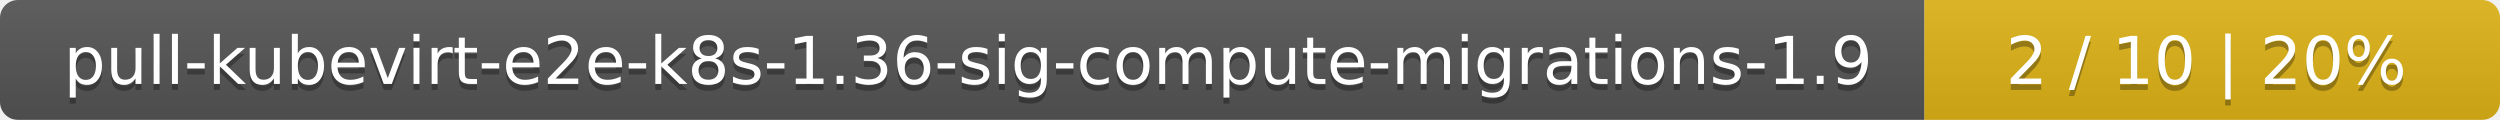
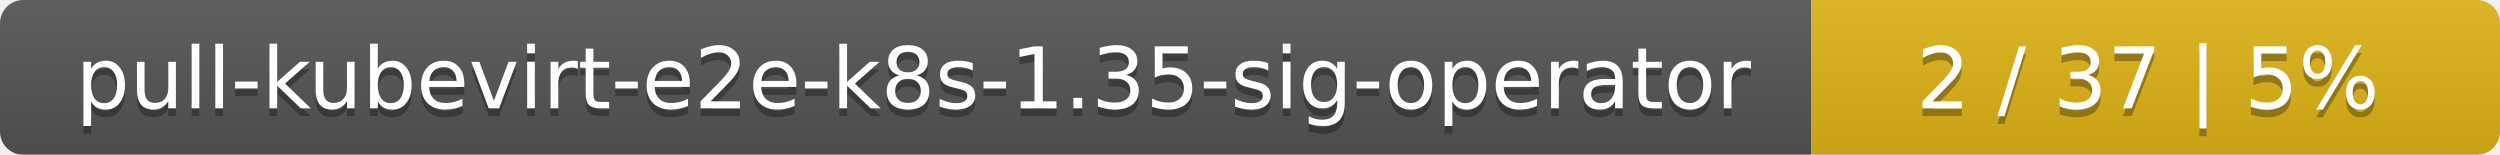
- <svg xmlns="http://www.w3.org/2000/svg" width="417" height="20">
+ <svg xmlns="http://www.w3.org/2000/svg" width="323" height="20">
  <linearGradient id="smooth" x2="0" y2="100%">
    <stop offset="0" stop-color="#bbb" stop-opacity=".1" />
    <stop offset="1" stop-opacity=".1" />
  </linearGradient>
  <mask id="round">
-     <rect width="417" height="20" rx="3" fill="#fff" />
+     <rect width="323" height="20" rx="3" fill="#fff" />
  </mask>
  <g mask="url(#round)">
-     <rect width="321" height="20" fill="#555" />
-     <rect x="321" width="96" height="20" fill="#dfb317" />
-     <rect width="417" height="20" fill="url(#smooth)" />
+     <rect width="234" height="20" fill="#555" />
+     <rect x="234" width="89" height="20" fill="#dfb317" />
+     <rect width="323" height="20" fill="url(#smooth)" />
  </g>
  <g fill="#fff" text-anchor="middle" font-family="DejaVu Sans,Verdana,Geneva,sans-serif" font-size="11">
-     <text x="161.5" y="15" fill="#010101" fill-opacity=".3">pull-kubevirt-e2e-k8s-1.36-sig-compute-migrations-1.9</text>
-     <text x="161.5" y="14">pull-kubevirt-e2e-k8s-1.36-sig-compute-migrations-1.9</text>
-     <text x="368" y="15" fill="#010101" fill-opacity=".3">2 / 10    |    20%</text>
-     <text x="368" y="14">2 / 10    |    20%</text>
+     <text x="118" y="15" fill="#010101" fill-opacity=".3">pull-kubevirt-e2e-k8s-1.35-sig-operator</text>
+     <text x="118" y="14">pull-kubevirt-e2e-k8s-1.35-sig-operator</text>
+     <text x="277.5" y="15" fill="#010101" fill-opacity=".3">2 / 37    |    5%</text>
+     <text x="277.5" y="14">2 / 37    |    5%</text>
  </g>
</svg>
